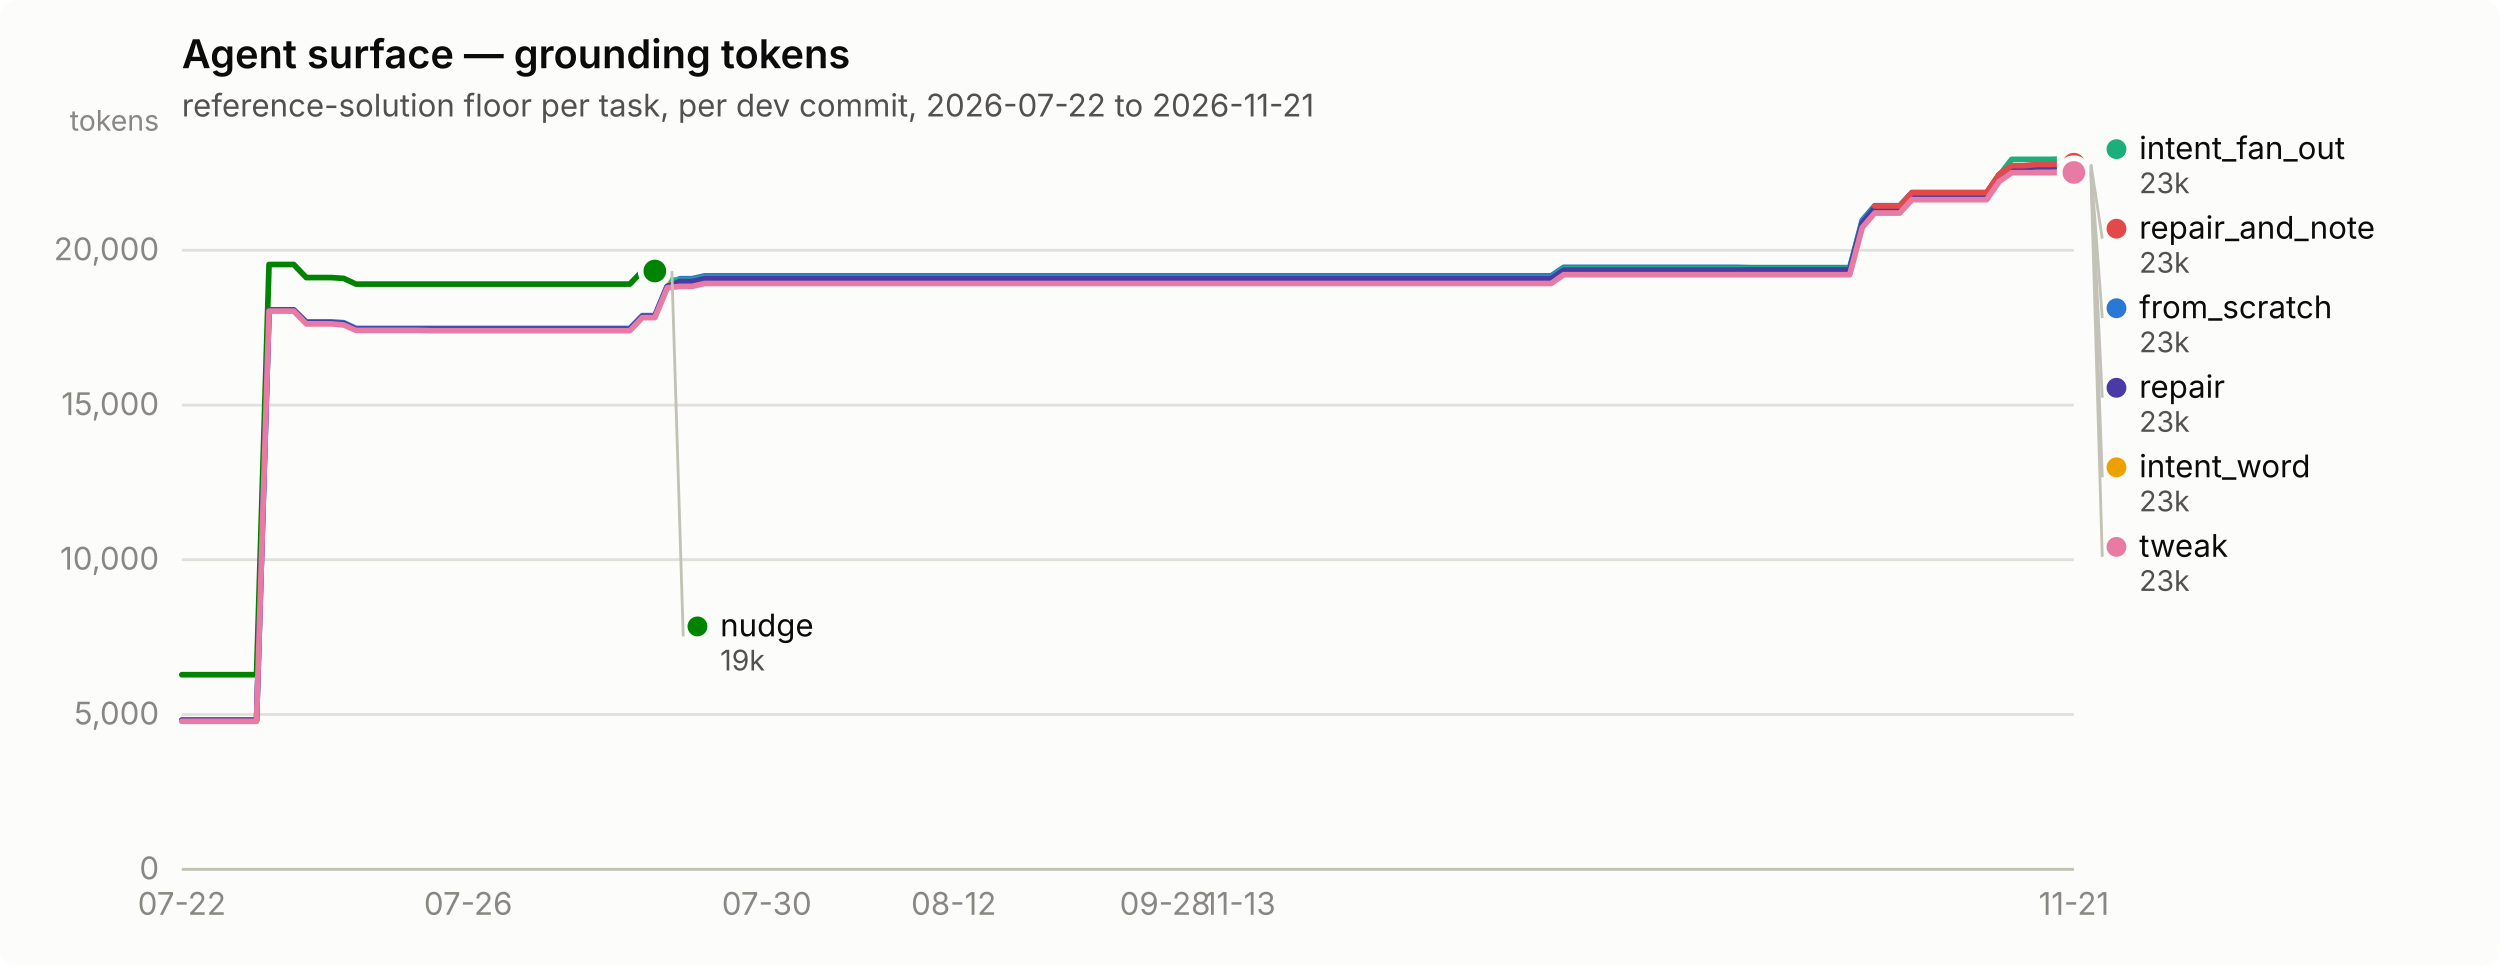
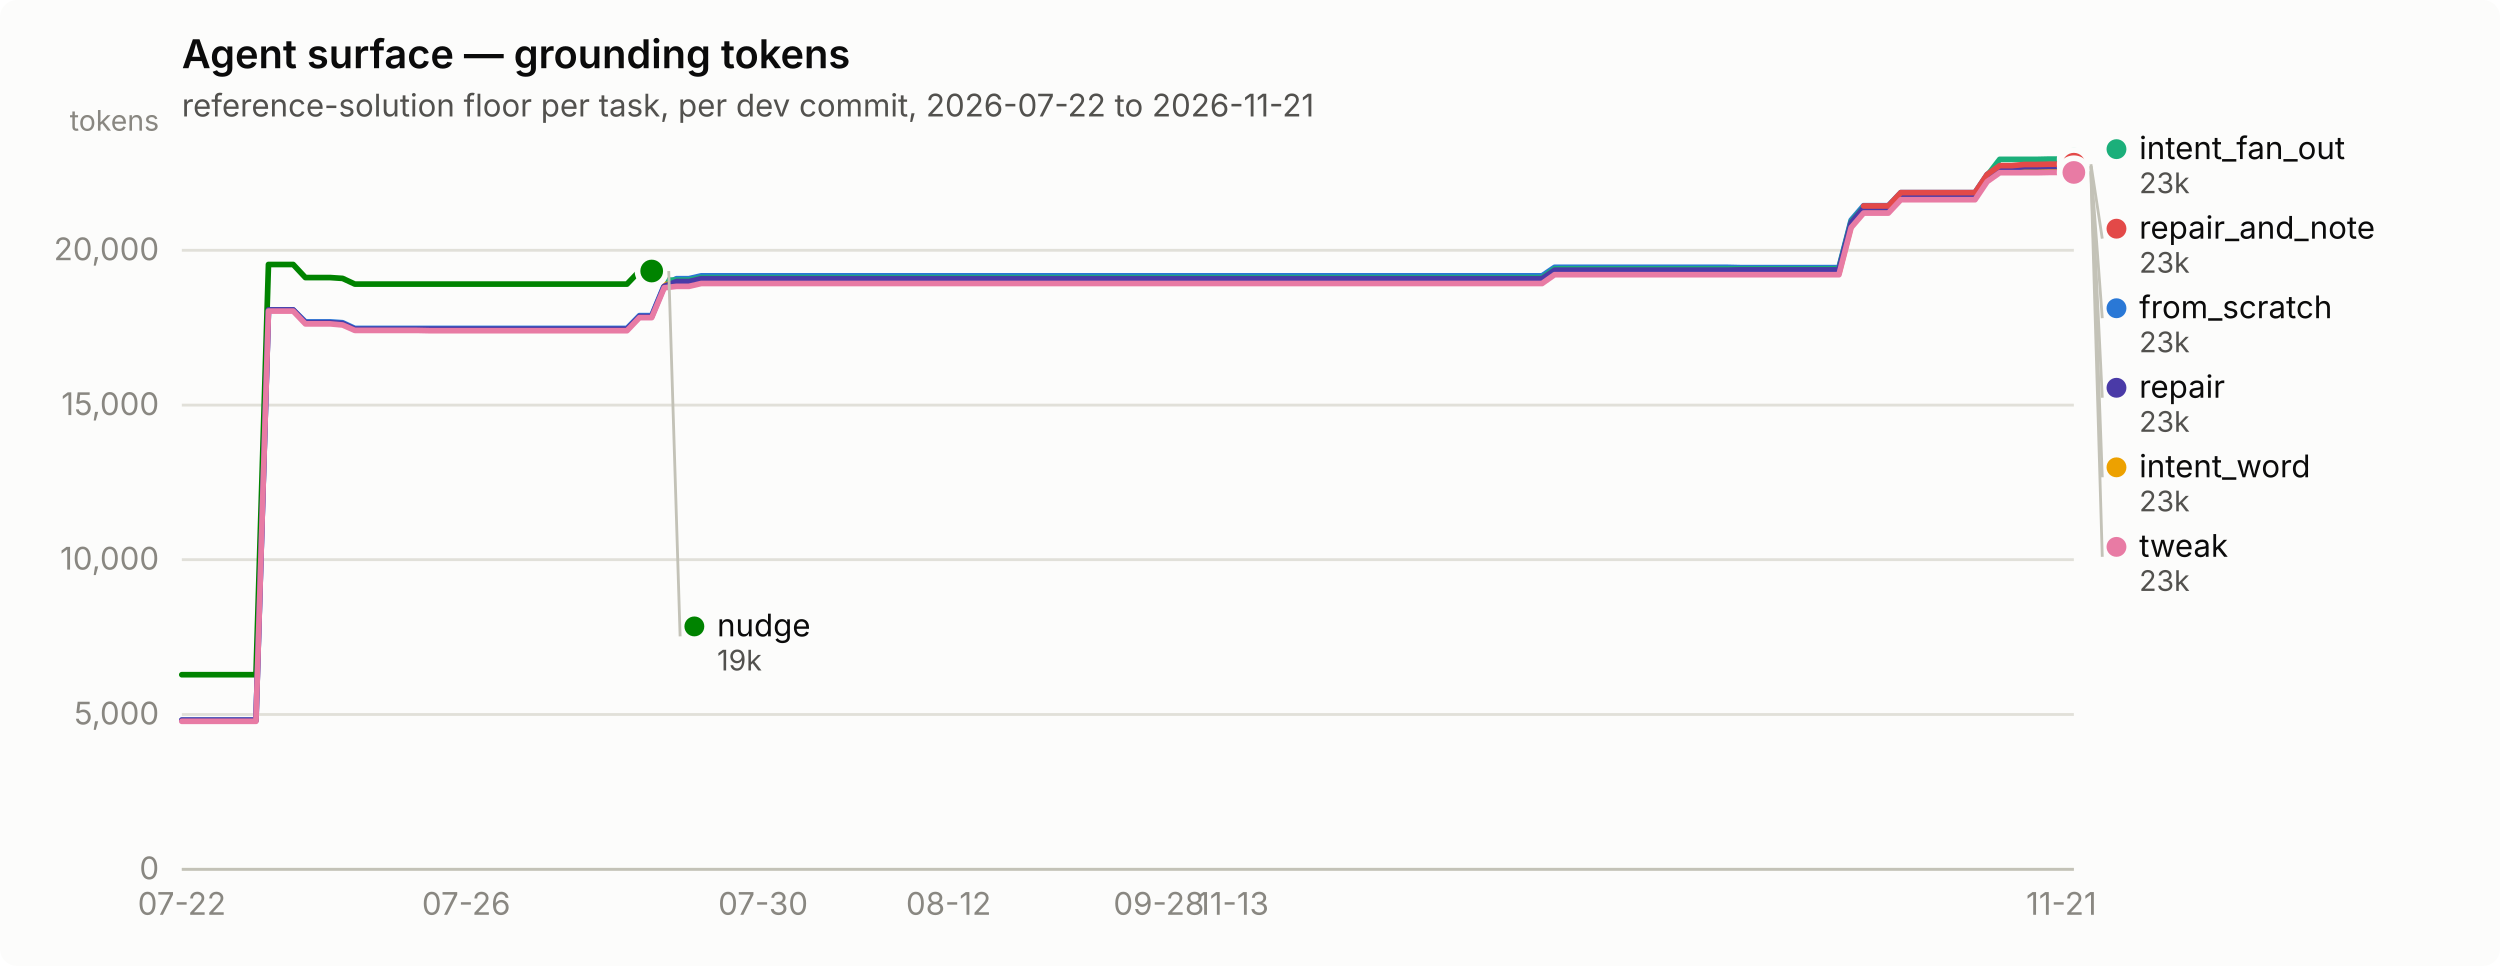
<svg xmlns="http://www.w3.org/2000/svg" width="880" height="340" viewBox="0 0 880 340" role="img" aria-label="Agent surface — grounding tokens">
  <rect width="880" height="340" rx="6" fill="#fcfcfb" />
  <text x="64" y="24" font-family="system-ui, -apple-system, &quot;Segoe UI&quot;, sans-serif" font-size="14" font-weight="600" fill="#0b0b0b">Agent surface — grounding tokens</text>
  <text x="64" y="41" font-family="system-ui, -apple-system, &quot;Segoe UI&quot;, sans-serif" font-size="11" fill="#52514e">reference-solution floor per task, per dev commit, 2026-07-22 to 2026-11-21</text>
  <line x1="64" y1="306.0" x2="730" y2="306.0" stroke="#e1e0d9" stroke-width="1" />
  <text x="56" y="309.5" text-anchor="end" font-family="system-ui, -apple-system, &quot;Segoe UI&quot;, sans-serif" font-size="11" style="font-variant-numeric: tabular-nums" fill="#898781">0</text>
  <line x1="64" y1="251.5" x2="730" y2="251.5" stroke="#e1e0d9" stroke-width="1" />
  <text x="56" y="255.0" text-anchor="end" font-family="system-ui, -apple-system, &quot;Segoe UI&quot;, sans-serif" font-size="11" style="font-variant-numeric: tabular-nums" fill="#898781">5,000</text>
  <line x1="64" y1="197.0" x2="730" y2="197.0" stroke="#e1e0d9" stroke-width="1" />
  <text x="56" y="200.5" text-anchor="end" font-family="system-ui, -apple-system, &quot;Segoe UI&quot;, sans-serif" font-size="11" style="font-variant-numeric: tabular-nums" fill="#898781">10,000</text>
  <line x1="64" y1="142.6" x2="730" y2="142.6" stroke="#e1e0d9" stroke-width="1" />
  <text x="56" y="146.1" text-anchor="end" font-family="system-ui, -apple-system, &quot;Segoe UI&quot;, sans-serif" font-size="11" style="font-variant-numeric: tabular-nums" fill="#898781">15,000</text>
  <line x1="64" y1="88.1" x2="730" y2="88.1" stroke="#e1e0d9" stroke-width="1" />
  <text x="56" y="91.6" text-anchor="end" font-family="system-ui, -apple-system, &quot;Segoe UI&quot;, sans-serif" font-size="11" style="font-variant-numeric: tabular-nums" fill="#898781">20,000</text>
  <text x="56" y="46" text-anchor="end" font-family="system-ui, -apple-system, &quot;Segoe UI&quot;, sans-serif" font-size="10" fill="#898781">tokens</text>
  <line x1="64" y1="306" x2="730" y2="306" stroke="#c3c2b7" stroke-width="1" />
  <text x="64.0" y="322" text-anchor="middle" font-family="system-ui, -apple-system, &quot;Segoe UI&quot;, sans-serif" font-size="11" style="font-variant-numeric: tabular-nums" fill="#898781">07-22</text>
-   <text x="164.8" y="322" text-anchor="middle" font-family="system-ui, -apple-system, &quot;Segoe UI&quot;, sans-serif" font-size="11" style="font-variant-numeric: tabular-nums" fill="#898781">07-26</text>
-   <text x="269.9" y="322" text-anchor="middle" font-family="system-ui, -apple-system, &quot;Segoe UI&quot;, sans-serif" font-size="11" style="font-variant-numeric: tabular-nums" fill="#898781">07-30</text>
-   <text x="335.7" y="322" text-anchor="middle" font-family="system-ui, -apple-system, &quot;Segoe UI&quot;, sans-serif" font-size="11" style="font-variant-numeric: tabular-nums" fill="#898781">08-12</text>
-   <text x="410.1" y="322" text-anchor="middle" font-family="system-ui, -apple-system, &quot;Segoe UI&quot;, sans-serif" font-size="11" style="font-variant-numeric: tabular-nums" fill="#898781">09-28</text>
-   <text x="436.4" y="322" text-anchor="middle" font-family="system-ui, -apple-system, &quot;Segoe UI&quot;, sans-serif" font-size="11" style="font-variant-numeric: tabular-nums" fill="#898781">11-13</text>
-   <text x="730.0" y="322" text-anchor="middle" font-family="system-ui, -apple-system, &quot;Segoe UI&quot;, sans-serif" font-size="11" style="font-variant-numeric: tabular-nums" fill="#898781">11-21</text>
-   <path d="M64.0,253.5 L68.4,253.5 L72.8,253.5 L77.1,253.5 L81.5,253.5 L85.9,253.5 L90.3,253.5 L94.7,109.1 L99.1,109.1 L103.4,109.1 L107.8,113.3 L112.2,113.3 L116.6,113.3 L121.0,113.6 L125.3,115.6 L129.7,115.6 L134.1,115.6 L138.5,115.6 L142.9,115.6 L147.2,115.6 L151.6,115.6 L156.0,115.6 L160.4,115.6 L164.8,115.6 L169.2,115.6 L173.5,115.6 L177.9,115.6 L182.3,115.6 L186.7,115.6 L191.1,115.6 L195.4,115.6 L199.8,115.6 L204.2,115.6 L208.6,115.6 L213.0,115.6 L217.4,115.6 L221.7,115.6 L226.1,111.1 L230.5,111.1 L234.9,100.5 L239.3,98.1 L243.6,98.1 L248.0,97.1 L252.4,97.1 L256.8,97.1 L261.2,97.1 L265.6,97.1 L269.9,97.1 L274.3,97.1 L278.7,97.1 L283.1,97.1 L287.5,97.1 L291.8,97.1 L296.2,97.1 L300.6,97.1 L305.0,97.1 L309.4,97.1 L313.8,97.1 L318.1,97.1 L322.5,97.1 L326.9,97.1 L331.3,97.1 L335.7,97.1 L340.0,97.1 L344.4,97.1 L348.8,97.1 L353.2,97.1 L357.6,97.1 L361.9,97.1 L366.3,97.1 L370.7,97.1 L375.1,97.1 L379.5,97.1 L383.9,97.1 L388.2,97.1 L392.6,97.1 L397.0,97.1 L401.4,97.1 L405.8,97.1 L410.1,97.1 L414.5,97.1 L418.9,97.1 L423.3,97.1 L427.7,97.1 L432.1,97.1 L436.4,97.1 L440.8,97.1 L445.2,97.1 L449.6,97.1 L454.0,97.1 L458.3,97.1 L462.7,97.1 L467.1,97.1 L471.5,97.1 L475.9,97.1 L480.2,97.1 L484.6,97.1 L489.0,97.1 L493.4,97.1 L497.8,97.1 L502.2,97.1 L506.5,97.1 L510.9,97.1 L515.3,97.1 L519.7,97.1 L524.1,97.1 L528.4,97.1 L532.8,97.1 L537.2,97.1 L541.6,97.1 L546.0,97.1 L550.4,94.1 L554.7,94.1 L559.1,94.1 L563.5,94.1 L567.9,94.1 L572.3,94.1 L576.6,94.1 L581.0,94.1 L585.4,94.1 L589.8,94.1 L594.2,94.1 L598.6,94.1 L602.9,94.1 L607.3,94.1 L611.7,94.1 L616.1,94.2 L620.5,94.2 L624.8,94.2 L629.2,94.2 L633.6,94.2 L638.0,94.2 L642.4,94.2 L646.8,94.2 L651.1,94.2 L655.5,77.5 L659.9,72.4 L664.3,72.4 L668.7,72.4 L673.0,67.8 L677.4,67.8 L681.8,67.8 L686.2,67.8 L690.6,67.8 L694.9,67.8 L699.3,67.8 L703.7,61.4 L708.1,58.5 L712.5,58.5 L716.9,58.5 L721.2,58.5 L725.6,58.4 L730.0,58.4" fill="none" stroke="#2a78d6" stroke-width="2" stroke-linejoin="round" stroke-linecap="round" />
+   <text x="164.1" y="322" text-anchor="middle" font-family="system-ui, -apple-system, &quot;Segoe UI&quot;, sans-serif" font-size="11" style="font-variant-numeric: tabular-nums" fill="#898781">07-26</text>
+   <text x="268.6" y="322" text-anchor="middle" font-family="system-ui, -apple-system, &quot;Segoe UI&quot;, sans-serif" font-size="11" style="font-variant-numeric: tabular-nums" fill="#898781">07-30</text>
+   <text x="333.9" y="322" text-anchor="middle" font-family="system-ui, -apple-system, &quot;Segoe UI&quot;, sans-serif" font-size="11" style="font-variant-numeric: tabular-nums" fill="#898781">08-12</text>
+   <text x="407.9" y="322" text-anchor="middle" font-family="system-ui, -apple-system, &quot;Segoe UI&quot;, sans-serif" font-size="11" style="font-variant-numeric: tabular-nums" fill="#898781">09-28</text>
+   <text x="434.0" y="322" text-anchor="middle" font-family="system-ui, -apple-system, &quot;Segoe UI&quot;, sans-serif" font-size="11" style="font-variant-numeric: tabular-nums" fill="#898781">11-13</text>
+   <text x="725.6" y="322" text-anchor="middle" font-family="system-ui, -apple-system, &quot;Segoe UI&quot;, sans-serif" font-size="11" style="font-variant-numeric: tabular-nums" fill="#898781">11-21</text>
+   <path d="M64.0,253.5 L68.4,253.5 L72.7,253.5 L77.1,253.5 L81.4,253.5 L85.8,253.5 L90.1,253.5 L94.5,109.1 L98.8,109.1 L103.2,109.1 L107.5,113.3 L111.9,113.3 L116.2,113.3 L120.6,113.6 L124.9,115.6 L129.3,115.6 L133.6,115.6 L138.0,115.6 L142.4,115.6 L146.7,115.6 L151.1,115.6 L155.4,115.6 L159.8,115.6 L164.1,115.6 L168.5,115.6 L172.8,115.6 L177.2,115.6 L181.5,115.6 L185.9,115.6 L190.2,115.6 L194.6,115.6 L198.9,115.6 L203.3,115.6 L207.6,115.6 L212.0,115.6 L216.4,115.6 L220.7,115.6 L225.1,111.1 L229.4,111.1 L233.8,100.5 L238.1,98.1 L242.5,98.1 L246.8,97.1 L251.2,97.1 L255.5,97.1 L259.9,97.1 L264.2,97.1 L268.6,97.1 L272.9,97.1 L277.3,97.1 L281.6,97.1 L286.0,97.1 L290.4,97.1 L294.7,97.1 L299.1,97.1 L303.4,97.1 L307.8,97.1 L312.1,97.1 L316.5,97.1 L320.8,97.1 L325.2,97.1 L329.5,97.1 L333.9,97.1 L338.2,97.1 L342.6,97.1 L346.9,97.1 L351.3,97.1 L355.6,97.1 L360.0,97.1 L364.4,97.1 L368.7,97.1 L373.1,97.1 L377.4,97.1 L381.8,97.1 L386.1,97.1 L390.5,97.1 L394.8,97.1 L399.2,97.1 L403.5,97.1 L407.9,97.1 L412.2,97.1 L416.6,97.1 L420.9,97.1 L425.3,97.1 L429.6,97.1 L434.0,97.1 L438.4,97.1 L442.7,97.1 L447.1,97.1 L451.4,97.1 L455.8,97.1 L460.1,97.1 L464.5,97.1 L468.8,97.1 L473.2,97.1 L477.5,97.1 L481.9,97.1 L486.2,97.1 L490.6,97.1 L494.9,97.1 L499.3,97.1 L503.6,97.1 L508.0,97.1 L512.4,97.1 L516.7,97.1 L521.1,97.1 L525.4,97.1 L529.8,97.1 L534.1,97.1 L538.5,97.1 L542.8,97.1 L547.2,94.1 L551.5,94.1 L555.9,94.1 L560.2,94.1 L564.6,94.1 L568.9,94.1 L573.3,94.1 L577.6,94.1 L582.0,94.1 L586.4,94.1 L590.7,94.1 L595.1,94.1 L599.4,94.1 L603.8,94.1 L608.1,94.1 L612.5,94.2 L616.8,94.2 L621.2,94.2 L625.5,94.2 L629.9,94.2 L634.2,94.2 L638.6,94.2 L642.9,94.2 L647.3,94.2 L651.6,77.5 L656.0,72.4 L660.4,72.4 L664.7,72.4 L669.1,67.8 L673.4,67.8 L677.8,67.8 L682.1,67.8 L686.5,67.8 L690.8,67.8 L695.2,67.8 L699.5,61.4 L703.9,58.5 L708.2,58.5 L712.6,58.5 L716.9,58.5 L721.3,58.4 L725.6,58.4 L730.0,58.4" fill="none" stroke="#2a78d6" stroke-width="2" stroke-linejoin="round" stroke-linecap="round" />
  <circle cx="730.0" cy="58.4" r="6" fill="#fcfcfb" />
  <circle cx="730.0" cy="58.4" r="4" fill="#2a78d6" />
-   <path d="M234.9,98.6 L239.3,98.6 L243.6,98.6 L248.0,97.7 L252.4,97.7 L256.8,97.7 L261.2,97.7 L265.6,97.7 L269.9,97.7 L274.3,97.7 L278.7,97.7 L283.1,97.7 L287.5,97.7 L291.8,97.7 L296.2,97.7 L300.6,97.7 L305.0,97.7 L309.4,97.7 L313.8,97.7 L318.1,97.7 L322.5,97.7 L326.9,97.7 L331.3,97.7 L335.7,97.7 L340.0,97.7 L344.4,97.7 L348.8,97.7 L353.2,97.7 L357.6,97.7 L361.9,97.7 L366.3,97.7 L370.7,97.7 L375.1,97.7 L379.5,97.7 L383.9,97.7 L388.2,97.7 L392.6,97.7 L397.0,97.7 L401.4,97.7 L405.8,97.7 L410.1,97.7 L414.5,97.7 L418.9,97.7 L423.3,97.7 L427.7,97.7 L432.1,97.7 L436.4,97.7 L440.8,97.7 L445.2,97.7 L449.6,97.7 L454.0,97.7 L458.3,97.7 L462.7,97.7 L467.1,97.7 L471.5,97.7 L475.9,97.7 L480.2,97.7 L484.6,97.7 L489.0,97.7 L493.4,97.7 L497.8,97.7 L502.2,97.7 L506.5,97.7 L510.9,97.7 L515.3,97.7 L519.7,97.7 L524.1,97.7 L528.4,97.7 L532.8,97.7 L537.2,97.7 L541.6,97.7 L546.0,97.7 L550.4,94.6 L554.7,94.6 L559.1,94.6 L563.5,94.6 L567.9,94.6 L572.3,94.6 L576.6,94.6 L581.0,94.6 L585.4,94.6 L589.8,94.6 L594.2,94.6 L598.6,94.6 L602.9,94.6 L607.3,94.6 L611.7,94.6 L616.1,94.6 L620.5,94.6 L624.8,94.6 L629.2,94.6 L633.6,94.6 L638.0,94.6 L642.4,94.6 L646.8,94.6 L651.1,94.6 L655.5,78.0 L659.9,72.9 L664.3,72.9 L668.7,72.9 L673.0,68.2 L677.4,68.2 L681.8,68.2 L686.2,68.2 L690.6,68.2 L694.9,68.2 L699.3,68.2 L703.7,61.8 L708.1,56.1 L712.5,56.1 L716.9,56.1 L721.2,56.1 L725.6,56.0 L730.0,56.0" fill="none" stroke="#1baf7a" stroke-width="2" stroke-linejoin="round" stroke-linecap="round" />
+   <path d="M233.8,98.6 L238.1,98.6 L242.5,98.6 L246.8,97.7 L251.2,97.7 L255.5,97.7 L259.9,97.7 L264.2,97.7 L268.6,97.7 L272.9,97.7 L277.3,97.7 L281.6,97.7 L286.0,97.7 L290.4,97.7 L294.7,97.7 L299.1,97.7 L303.4,97.7 L307.8,97.7 L312.1,97.7 L316.5,97.7 L320.8,97.7 L325.2,97.7 L329.5,97.7 L333.9,97.7 L338.2,97.7 L342.6,97.7 L346.9,97.7 L351.3,97.7 L355.6,97.7 L360.0,97.7 L364.4,97.7 L368.7,97.7 L373.1,97.7 L377.4,97.7 L381.8,97.7 L386.1,97.7 L390.5,97.7 L394.8,97.7 L399.2,97.7 L403.5,97.7 L407.9,97.7 L412.2,97.7 L416.6,97.7 L420.9,97.7 L425.3,97.7 L429.6,97.7 L434.0,97.7 L438.4,97.7 L442.7,97.7 L447.1,97.7 L451.4,97.7 L455.8,97.7 L460.1,97.7 L464.5,97.7 L468.8,97.7 L473.2,97.7 L477.5,97.7 L481.9,97.7 L486.2,97.7 L490.6,97.7 L494.9,97.7 L499.3,97.7 L503.6,97.7 L508.0,97.7 L512.4,97.7 L516.7,97.7 L521.1,97.7 L525.4,97.7 L529.8,97.7 L534.1,97.7 L538.5,97.7 L542.8,97.7 L547.2,94.6 L551.5,94.6 L555.9,94.6 L560.2,94.6 L564.6,94.6 L568.9,94.6 L573.3,94.6 L577.6,94.6 L582.0,94.6 L586.4,94.6 L590.7,94.6 L595.1,94.6 L599.4,94.6 L603.8,94.6 L608.1,94.6 L612.5,94.6 L616.8,94.6 L621.2,94.6 L625.5,94.6 L629.9,94.6 L634.2,94.6 L638.6,94.6 L642.9,94.6 L647.3,94.6 L651.6,78.0 L656.0,72.9 L660.4,72.9 L664.7,72.9 L669.1,68.2 L673.4,68.2 L677.8,68.2 L682.1,68.2 L686.5,68.2 L690.8,68.2 L695.2,68.2 L699.5,61.8 L703.9,56.1 L708.2,56.1 L712.6,56.1 L716.9,56.1 L721.3,56.0 L725.6,56.0 L730.0,56.0" fill="none" stroke="#1baf7a" stroke-width="2" stroke-linejoin="round" stroke-linecap="round" />
  <circle cx="730.0" cy="56.0" r="6" fill="#fcfcfb" />
  <circle cx="730.0" cy="56.0" r="4" fill="#1baf7a" />
-   <path d="M234.9,100.1 L239.3,100.1 L243.6,100.1 L248.0,99.2 L252.4,99.2 L256.8,99.2 L261.2,99.2 L265.6,99.2 L269.9,99.2 L274.3,99.2 L278.7,99.2 L283.1,99.2 L287.5,99.2 L291.8,99.2 L296.2,99.2 L300.6,99.2 L305.0,99.2 L309.4,99.2 L313.8,99.2 L318.1,99.2 L322.5,99.2 L326.9,99.2 L331.3,99.2 L335.7,99.2 L340.0,99.2 L344.4,99.2 L348.8,99.2 L353.2,99.2 L357.6,99.2 L361.9,99.2 L366.3,99.2 L370.7,99.2 L375.1,99.2 L379.5,99.2 L383.9,99.2 L388.2,99.2 L392.6,99.2 L397.0,99.2 L401.4,99.2 L405.8,99.2 L410.1,99.2 L414.5,99.2 L418.9,99.2 L423.3,99.2 L427.7,99.2 L432.1,99.2 L436.4,99.2 L440.8,99.2 L445.2,99.2 L449.6,99.2 L454.0,99.2 L458.3,99.2 L462.7,99.2 L467.1,99.2 L471.5,99.2 L475.9,99.2 L480.2,99.2 L484.6,99.2 L489.0,99.2 L493.4,99.2 L497.8,99.2 L502.2,99.2 L506.5,99.2 L510.9,99.2 L515.3,99.2 L519.7,99.2 L524.1,99.2 L528.4,99.2 L532.8,99.2 L537.2,99.2 L541.6,99.2 L546.0,99.2 L550.4,96.1 L554.7,96.1 L559.1,96.1 L563.5,96.1 L567.9,96.1 L572.3,96.1 L576.6,96.1 L581.0,96.1 L585.4,96.1 L589.8,96.1 L594.2,96.1 L598.6,96.1 L602.9,96.1 L607.3,96.1 L611.7,96.1 L616.1,96.2 L620.5,96.2 L624.8,96.2 L629.2,96.2 L633.6,96.2 L638.0,96.2 L642.4,96.2 L646.8,96.2 L651.1,96.2 L655.5,79.5 L659.9,74.4 L664.3,74.4 L668.7,74.4 L673.0,69.7 L677.4,69.7 L681.8,69.7 L686.2,69.7 L690.6,69.7 L694.9,69.7 L699.3,69.7 L703.7,63.3 L708.1,60.3 L712.5,60.3 L716.9,60.3 L721.2,60.3 L725.6,60.2 L730.0,60.2" fill="none" stroke="#eda100" stroke-width="2" stroke-linejoin="round" stroke-linecap="round" />
+   <path d="M233.8,100.1 L238.1,100.1 L242.5,100.1 L246.8,99.2 L251.2,99.2 L255.5,99.2 L259.9,99.2 L264.2,99.2 L268.6,99.2 L272.9,99.2 L277.3,99.2 L281.6,99.2 L286.0,99.2 L290.4,99.2 L294.7,99.2 L299.1,99.2 L303.4,99.2 L307.8,99.2 L312.1,99.2 L316.5,99.2 L320.8,99.2 L325.2,99.2 L329.5,99.2 L333.9,99.2 L338.2,99.2 L342.6,99.2 L346.9,99.2 L351.3,99.2 L355.6,99.2 L360.0,99.2 L364.4,99.2 L368.7,99.2 L373.1,99.2 L377.4,99.2 L381.8,99.2 L386.1,99.2 L390.5,99.2 L394.8,99.2 L399.2,99.2 L403.5,99.2 L407.9,99.2 L412.2,99.2 L416.6,99.2 L420.9,99.2 L425.3,99.2 L429.6,99.2 L434.0,99.2 L438.4,99.2 L442.7,99.2 L447.1,99.2 L451.4,99.2 L455.8,99.2 L460.1,99.2 L464.5,99.2 L468.8,99.2 L473.2,99.2 L477.5,99.2 L481.9,99.2 L486.2,99.2 L490.6,99.2 L494.9,99.2 L499.3,99.2 L503.6,99.2 L508.0,99.2 L512.4,99.2 L516.7,99.2 L521.1,99.2 L525.4,99.2 L529.8,99.2 L534.1,99.2 L538.5,99.2 L542.8,99.2 L547.2,96.1 L551.5,96.1 L555.9,96.1 L560.2,96.1 L564.6,96.1 L568.9,96.1 L573.3,96.1 L577.6,96.1 L582.0,96.1 L586.4,96.1 L590.7,96.1 L595.1,96.1 L599.4,96.1 L603.8,96.1 L608.1,96.1 L612.5,96.2 L616.8,96.2 L621.2,96.2 L625.5,96.2 L629.9,96.2 L634.2,96.2 L638.6,96.2 L642.9,96.2 L647.3,96.2 L651.6,79.5 L656.0,74.4 L660.4,74.4 L664.7,74.4 L669.1,69.7 L673.4,69.7 L677.8,69.7 L682.1,69.7 L686.5,69.7 L690.8,69.7 L695.2,69.7 L699.5,63.3 L703.9,60.3 L708.2,60.3 L712.6,60.3 L716.9,60.3 L721.3,60.2 L725.6,60.2 L730.0,60.2" fill="none" stroke="#eda100" stroke-width="2" stroke-linejoin="round" stroke-linecap="round" />
  <circle cx="730.0" cy="60.2" r="6" fill="#fcfcfb" />
  <circle cx="730.0" cy="60.2" r="4" fill="#eda100" />
-   <path d="M64.0,237.5 L68.4,237.5 L72.8,237.5 L77.1,237.5 L81.5,237.5 L85.9,237.5 L90.3,237.5 L94.7,93.1 L99.1,93.1 L103.4,93.1 L107.8,97.7 L112.2,97.7 L116.6,97.7 L121.0,98.0 L125.3,100.0 L129.7,100.0 L134.1,100.0 L138.5,100.0 L142.9,100.0 L147.2,100.0 L151.6,100.0 L156.0,100.0 L160.4,100.0 L164.8,100.0 L169.2,100.0 L173.5,100.0 L177.9,100.0 L182.3,100.0 L186.7,100.0 L191.1,100.0 L195.4,100.0 L199.8,100.0 L204.2,100.0 L208.6,100.0 L213.0,100.0 L217.4,100.0 L221.7,100.0 L226.1,95.4 L230.5,95.4" fill="none" stroke="#008300" stroke-width="2" stroke-linejoin="round" stroke-linecap="round" />
-   <circle cx="230.5" cy="95.4" r="6" fill="#fcfcfb" />
-   <circle cx="230.5" cy="95.4" r="4" fill="#008300" />
-   <path d="M64.0,253.5 L68.4,253.5 L72.8,253.5 L77.1,253.5 L81.5,253.5 L85.9,253.5 L90.3,253.5 L94.7,109.1 L99.1,109.1 L103.4,109.1 L107.8,113.6 L112.2,113.6 L116.6,113.6 L121.0,113.9 L125.3,115.9 L129.7,115.9 L134.1,115.9 L138.5,115.9 L142.9,115.9 L147.2,115.9 L151.6,115.9 L156.0,115.9 L160.4,115.9 L164.8,115.9 L169.2,115.9 L173.5,115.9 L177.9,115.9 L182.3,115.9 L186.7,115.9 L191.1,115.9 L195.4,115.9 L199.8,115.9 L204.2,115.9 L208.6,115.9 L213.0,115.9 L217.4,115.9 L221.7,115.9 L226.1,111.4 L230.5,111.4 L234.9,100.8 L239.3,99.1 L243.6,99.1 L248.0,98.1 L252.4,98.1 L256.8,98.1 L261.2,98.1 L265.6,98.1 L269.9,98.1 L274.3,98.1 L278.7,98.1 L283.1,98.1 L287.5,98.1 L291.8,98.1 L296.2,98.1 L300.6,98.1 L305.0,98.1 L309.4,98.1 L313.8,98.1 L318.1,98.1 L322.5,98.1 L326.9,98.1 L331.3,98.1 L335.7,98.1 L340.0,98.1 L344.4,98.1 L348.8,98.1 L353.2,98.1 L357.6,98.1 L361.9,98.1 L366.3,98.1 L370.7,98.1 L375.1,98.1 L379.5,98.1 L383.9,98.1 L388.2,98.1 L392.6,98.1 L397.0,98.1 L401.4,98.1 L405.8,98.1 L410.1,98.1 L414.5,98.1 L418.9,98.1 L423.3,98.1 L427.7,98.1 L432.1,98.1 L436.4,98.1 L440.8,98.1 L445.2,98.1 L449.6,98.1 L454.0,98.1 L458.3,98.1 L462.7,98.1 L467.1,98.1 L471.5,98.1 L475.9,98.1 L480.2,98.1 L484.6,98.1 L489.0,98.1 L493.4,98.1 L497.8,98.1 L502.2,98.1 L506.5,98.1 L510.9,98.1 L515.3,98.1 L519.7,98.1 L524.1,98.1 L528.4,98.1 L532.8,98.1 L537.2,98.1 L541.6,98.1 L546.0,98.1 L550.4,95.1 L554.7,95.1 L559.1,95.1 L563.5,95.1 L567.9,95.1 L572.3,95.1 L576.6,95.1 L581.0,95.1 L585.4,95.1 L589.8,95.1 L594.2,95.1 L598.6,95.1 L602.9,95.1 L607.3,95.1 L611.7,95.1 L616.1,95.0 L620.5,95.0 L624.8,95.0 L629.2,95.0 L633.6,95.0 L638.0,95.0 L642.4,95.0 L646.8,95.0 L651.1,95.0 L655.5,78.4 L659.9,73.2 L664.3,73.2 L668.7,73.2 L673.0,68.6 L677.4,68.6 L681.8,68.6 L686.2,68.6 L690.6,68.6 L694.9,68.6 L699.3,68.6 L703.7,62.2 L708.1,59.1 L712.5,59.1 L716.9,58.7 L721.2,58.7 L725.6,58.6 L730.0,58.6" fill="none" stroke="#4a3aa7" stroke-width="2" stroke-linejoin="round" stroke-linecap="round" />
+   <path d="M64.0,237.5 L68.4,237.5 L72.7,237.5 L77.1,237.5 L81.4,237.5 L85.8,237.5 L90.1,237.5 L94.5,93.1 L98.8,93.1 L103.2,93.1 L107.5,97.7 L111.9,97.7 L116.2,97.7 L120.6,98.0 L124.9,100.0 L129.3,100.0 L133.6,100.0 L138.0,100.0 L142.4,100.0 L146.7,100.0 L151.1,100.0 L155.4,100.0 L159.8,100.0 L164.1,100.0 L168.5,100.0 L172.8,100.0 L177.2,100.0 L181.5,100.0 L185.9,100.0 L190.2,100.0 L194.6,100.0 L198.9,100.0 L203.3,100.0 L207.6,100.0 L212.0,100.0 L216.4,100.0 L220.7,100.0 L225.1,95.4 L229.4,95.4" fill="none" stroke="#008300" stroke-width="2" stroke-linejoin="round" stroke-linecap="round" />
+   <circle cx="229.4" cy="95.4" r="6" fill="#fcfcfb" />
+   <circle cx="229.4" cy="95.4" r="4" fill="#008300" />
+   <path d="M64.0,253.5 L68.4,253.5 L72.7,253.5 L77.1,253.5 L81.4,253.5 L85.8,253.5 L90.1,253.5 L94.5,109.1 L98.8,109.1 L103.2,109.1 L107.5,113.6 L111.9,113.6 L116.2,113.6 L120.6,113.9 L124.9,115.9 L129.3,115.9 L133.6,115.9 L138.0,115.9 L142.4,115.9 L146.7,115.9 L151.1,115.9 L155.4,115.9 L159.8,115.9 L164.1,115.9 L168.5,115.9 L172.8,115.9 L177.2,115.9 L181.5,115.9 L185.9,115.9 L190.2,115.9 L194.6,115.9 L198.9,115.9 L203.3,115.9 L207.6,115.9 L212.0,115.9 L216.4,115.9 L220.7,115.9 L225.1,111.4 L229.4,111.4 L233.8,100.8 L238.1,99.1 L242.5,99.1 L246.8,98.1 L251.2,98.1 L255.5,98.1 L259.9,98.1 L264.2,98.1 L268.6,98.1 L272.9,98.1 L277.3,98.1 L281.6,98.1 L286.0,98.1 L290.4,98.1 L294.7,98.1 L299.1,98.1 L303.4,98.1 L307.8,98.1 L312.1,98.1 L316.5,98.1 L320.8,98.1 L325.2,98.1 L329.5,98.1 L333.9,98.1 L338.2,98.1 L342.6,98.1 L346.9,98.1 L351.3,98.1 L355.6,98.1 L360.0,98.1 L364.4,98.1 L368.7,98.1 L373.1,98.1 L377.4,98.1 L381.8,98.1 L386.1,98.1 L390.5,98.1 L394.8,98.1 L399.2,98.1 L403.5,98.1 L407.9,98.1 L412.2,98.1 L416.6,98.1 L420.9,98.1 L425.3,98.1 L429.6,98.1 L434.0,98.1 L438.4,98.1 L442.7,98.1 L447.1,98.1 L451.4,98.1 L455.8,98.1 L460.1,98.1 L464.5,98.1 L468.8,98.1 L473.2,98.1 L477.5,98.1 L481.9,98.1 L486.2,98.1 L490.6,98.1 L494.9,98.1 L499.3,98.1 L503.6,98.1 L508.0,98.1 L512.4,98.1 L516.7,98.1 L521.1,98.1 L525.4,98.1 L529.8,98.1 L534.1,98.1 L538.5,98.1 L542.8,98.1 L547.2,95.1 L551.5,95.1 L555.9,95.1 L560.2,95.1 L564.6,95.1 L568.9,95.1 L573.3,95.1 L577.6,95.1 L582.0,95.1 L586.4,95.1 L590.7,95.1 L595.1,95.1 L599.4,95.1 L603.8,95.1 L608.1,95.1 L612.5,95.0 L616.8,95.0 L621.2,95.0 L625.5,95.0 L629.9,95.0 L634.2,95.0 L638.6,95.0 L642.9,95.0 L647.3,95.0 L651.6,78.4 L656.0,73.2 L660.4,73.2 L664.7,73.2 L669.1,68.6 L673.4,68.6 L677.8,68.6 L682.1,68.6 L686.5,68.6 L690.8,68.6 L695.2,68.6 L699.5,62.2 L703.9,59.1 L708.2,59.1 L712.6,58.7 L716.9,58.7 L721.3,58.6 L725.6,58.6 L730.0,58.6" fill="none" stroke="#4a3aa7" stroke-width="2" stroke-linejoin="round" stroke-linecap="round" />
  <circle cx="730.0" cy="58.6" r="6" fill="#fcfcfb" />
  <circle cx="730.0" cy="58.6" r="4" fill="#4a3aa7" />
-   <path d="M659.9,72.5 L664.3,72.5 L668.7,72.5 L673.0,67.8 L677.4,67.8 L681.8,67.8 L686.2,67.8 L690.6,67.8 L694.9,67.8 L699.3,67.8 L703.7,61.4 L708.1,58.3 L712.5,58.3 L716.9,57.9 L721.2,57.9 L725.6,57.8 L730.0,57.8" fill="none" stroke="#e34948" stroke-width="2" stroke-linejoin="round" stroke-linecap="round" />
+   <path d="M656.0,72.5 L660.4,72.5 L664.7,72.5 L669.1,67.8 L673.4,67.8 L677.8,67.8 L682.1,67.8 L686.5,67.8 L690.8,67.8 L695.2,67.8 L699.5,61.4 L703.9,58.3 L708.2,58.3 L712.6,57.9 L716.9,57.9 L721.3,57.8 L725.6,57.8 L730.0,57.8" fill="none" stroke="#e34948" stroke-width="2" stroke-linejoin="round" stroke-linecap="round" />
  <circle cx="730.0" cy="57.8" r="6" fill="#fcfcfb" />
  <circle cx="730.0" cy="57.8" r="4" fill="#e34948" />
-   <path d="M64.0,253.9 L68.4,253.9 L72.8,253.9 L77.1,253.9 L81.5,253.9 L85.9,253.9 L90.3,253.9 L94.7,109.5 L99.1,109.5 L103.4,109.5 L107.8,114.0 L112.2,114.0 L116.6,114.0 L121.0,114.4 L125.3,116.3 L129.7,116.3 L134.1,116.3 L138.5,116.3 L142.9,116.3 L147.2,116.3 L151.6,116.4 L156.0,116.4 L160.4,116.4 L164.8,116.4 L169.2,116.4 L173.5,116.4 L177.9,116.4 L182.3,116.4 L186.7,116.4 L191.1,116.4 L195.4,116.4 L199.8,116.4 L204.2,116.4 L208.6,116.4 L213.0,116.4 L217.4,116.4 L221.7,116.4 L226.1,111.8 L230.5,111.8 L234.9,101.3 L239.3,100.8 L243.6,100.8 L248.0,99.8 L252.4,99.8 L256.8,99.8 L261.2,99.8 L265.6,99.8 L269.9,99.8 L274.3,99.8 L278.7,99.8 L283.1,99.8 L287.5,99.8 L291.8,99.8 L296.2,99.8 L300.6,99.8 L305.0,99.8 L309.4,99.8 L313.8,99.8 L318.1,99.8 L322.5,99.8 L326.9,99.8 L331.3,99.8 L335.7,99.8 L340.0,99.8 L344.4,99.8 L348.8,99.8 L353.2,99.8 L357.6,99.8 L361.9,99.8 L366.3,99.8 L370.7,99.8 L375.1,99.8 L379.5,99.8 L383.9,99.8 L388.2,99.8 L392.6,99.8 L397.0,99.8 L401.4,99.8 L405.8,99.8 L410.1,99.8 L414.5,99.8 L418.9,99.8 L423.3,99.8 L427.7,99.8 L432.1,99.8 L436.4,99.8 L440.8,99.8 L445.2,99.8 L449.6,99.8 L454.0,99.8 L458.3,99.8 L462.7,99.8 L467.1,99.8 L471.5,99.8 L475.9,99.8 L480.2,99.8 L484.6,99.8 L489.0,99.8 L493.4,99.8 L497.8,99.8 L502.2,99.8 L506.5,99.8 L510.9,99.8 L515.3,99.8 L519.7,99.8 L524.1,99.8 L528.4,99.8 L532.8,99.8 L537.2,99.8 L541.6,99.8 L546.0,99.8 L550.4,96.7 L554.7,96.7 L559.1,96.7 L563.5,96.7 L567.9,96.7 L572.3,96.7 L576.6,96.7 L581.0,96.7 L585.4,96.7 L589.8,96.7 L594.2,96.7 L598.6,96.7 L602.9,96.7 L607.3,96.7 L611.7,96.7 L616.1,96.7 L620.5,96.7 L624.8,96.7 L629.2,96.7 L633.6,96.7 L638.0,96.7 L642.4,96.7 L646.8,96.7 L651.1,96.7 L655.5,80.1 L659.9,75.0 L664.3,75.0 L668.7,75.0 L673.0,70.3 L677.4,70.3 L681.8,70.3 L686.2,70.3 L690.6,70.3 L694.9,70.3 L699.3,70.3 L703.7,63.9 L708.1,60.8 L712.5,60.8 L716.9,60.8 L721.2,60.8 L725.6,60.7 L730.0,60.7" fill="none" stroke="#e87ba4" stroke-width="2" stroke-linejoin="round" stroke-linecap="round" />
+   <path d="M64.0,253.9 L68.4,253.9 L72.7,253.9 L77.1,253.9 L81.4,253.9 L85.8,253.9 L90.1,253.9 L94.5,109.5 L98.8,109.5 L103.2,109.5 L107.5,114.0 L111.9,114.0 L116.2,114.0 L120.6,114.4 L124.9,116.3 L129.3,116.3 L133.6,116.3 L138.0,116.3 L142.4,116.3 L146.7,116.3 L151.1,116.4 L155.4,116.4 L159.8,116.4 L164.1,116.4 L168.5,116.4 L172.8,116.4 L177.2,116.4 L181.5,116.4 L185.9,116.4 L190.2,116.4 L194.6,116.4 L198.9,116.4 L203.3,116.4 L207.6,116.4 L212.0,116.4 L216.4,116.4 L220.7,116.4 L225.1,111.8 L229.4,111.8 L233.8,101.3 L238.1,100.8 L242.5,100.8 L246.8,99.8 L251.2,99.8 L255.5,99.8 L259.9,99.8 L264.2,99.8 L268.6,99.8 L272.9,99.8 L277.3,99.8 L281.6,99.8 L286.0,99.8 L290.4,99.8 L294.7,99.8 L299.1,99.8 L303.4,99.8 L307.8,99.8 L312.1,99.8 L316.5,99.8 L320.8,99.8 L325.2,99.8 L329.5,99.8 L333.9,99.8 L338.2,99.8 L342.6,99.8 L346.9,99.8 L351.3,99.8 L355.6,99.8 L360.0,99.8 L364.4,99.8 L368.7,99.8 L373.1,99.8 L377.4,99.8 L381.8,99.8 L386.1,99.8 L390.5,99.8 L394.8,99.8 L399.2,99.8 L403.5,99.8 L407.9,99.8 L412.2,99.8 L416.6,99.8 L420.9,99.8 L425.3,99.8 L429.6,99.8 L434.0,99.8 L438.4,99.8 L442.7,99.8 L447.1,99.8 L451.4,99.8 L455.8,99.8 L460.1,99.8 L464.5,99.8 L468.8,99.8 L473.2,99.8 L477.5,99.8 L481.9,99.8 L486.2,99.8 L490.6,99.8 L494.9,99.8 L499.3,99.8 L503.6,99.8 L508.0,99.8 L512.4,99.8 L516.7,99.8 L521.1,99.8 L525.4,99.8 L529.8,99.8 L534.1,99.8 L538.5,99.8 L542.8,99.8 L547.2,96.7 L551.5,96.7 L555.9,96.7 L560.2,96.7 L564.6,96.7 L568.9,96.7 L573.3,96.7 L577.6,96.7 L582.0,96.7 L586.4,96.7 L590.7,96.7 L595.1,96.7 L599.4,96.7 L603.8,96.7 L608.1,96.7 L612.5,96.7 L616.8,96.7 L621.2,96.7 L625.5,96.7 L629.9,96.7 L634.2,96.7 L638.6,96.7 L642.9,96.7 L647.3,96.7 L651.6,80.1 L656.0,75.0 L660.4,75.0 L664.7,75.0 L669.1,70.3 L673.4,70.3 L677.8,70.3 L682.1,70.3 L686.5,70.3 L690.8,70.3 L695.2,70.3 L699.5,63.9 L703.9,60.8 L708.2,60.8 L712.6,60.8 L716.9,60.8 L721.3,60.7 L725.6,60.7 L730.0,60.7" fill="none" stroke="#e87ba4" stroke-width="2" stroke-linejoin="round" stroke-linecap="round" />
  <circle cx="730.0" cy="60.7" r="6" fill="#fcfcfb" />
  <circle cx="730.0" cy="60.7" r="4" fill="#e87ba4" />
  <circle cx="745.0" cy="52.5" r="3.5" fill="#1baf7a" />
  <text x="753.0" y="56.0" font-family="system-ui, -apple-system, &quot;Segoe UI&quot;, sans-serif" font-size="11" fill="#0b0b0b">intent_fan_out</text>
  <text x="753.0" y="68.0" font-family="system-ui, -apple-system, &quot;Segoe UI&quot;, sans-serif" font-size="10" style="font-variant-numeric: tabular-nums" fill="#52514e">23k</text>
  <line x1="736.0" y1="57.8" x2="740.0" y2="84.0" stroke="#c3c2b7" stroke-width="1" />
  <circle cx="745.0" cy="80.5" r="3.5" fill="#e34948" />
  <text x="753.0" y="84.0" font-family="system-ui, -apple-system, &quot;Segoe UI&quot;, sans-serif" font-size="11" fill="#0b0b0b">repair_and_note</text>
  <text x="753.0" y="96.0" font-family="system-ui, -apple-system, &quot;Segoe UI&quot;, sans-serif" font-size="10" style="font-variant-numeric: tabular-nums" fill="#52514e">23k</text>
  <line x1="736.0" y1="58.4" x2="740.0" y2="112.0" stroke="#c3c2b7" stroke-width="1" />
  <circle cx="745.0" cy="108.5" r="3.5" fill="#2a78d6" />
  <text x="753.0" y="112.0" font-family="system-ui, -apple-system, &quot;Segoe UI&quot;, sans-serif" font-size="11" fill="#0b0b0b">from_scratch</text>
  <text x="753.0" y="124.0" font-family="system-ui, -apple-system, &quot;Segoe UI&quot;, sans-serif" font-size="10" style="font-variant-numeric: tabular-nums" fill="#52514e">23k</text>
  <line x1="736.0" y1="58.6" x2="740.0" y2="140.0" stroke="#c3c2b7" stroke-width="1" />
  <circle cx="745.0" cy="136.5" r="3.5" fill="#4a3aa7" />
  <text x="753.0" y="140.0" font-family="system-ui, -apple-system, &quot;Segoe UI&quot;, sans-serif" font-size="11" fill="#0b0b0b">repair</text>
  <text x="753.0" y="152.0" font-family="system-ui, -apple-system, &quot;Segoe UI&quot;, sans-serif" font-size="10" style="font-variant-numeric: tabular-nums" fill="#52514e">23k</text>
  <line x1="736.0" y1="60.2" x2="740.0" y2="168.0" stroke="#c3c2b7" stroke-width="1" />
  <circle cx="745.0" cy="164.5" r="3.5" fill="#eda100" />
  <text x="753.0" y="168.0" font-family="system-ui, -apple-system, &quot;Segoe UI&quot;, sans-serif" font-size="11" fill="#0b0b0b">intent_word</text>
  <text x="753.0" y="180.0" font-family="system-ui, -apple-system, &quot;Segoe UI&quot;, sans-serif" font-size="10" style="font-variant-numeric: tabular-nums" fill="#52514e">23k</text>
  <line x1="736.0" y1="60.7" x2="740.0" y2="196.0" stroke="#c3c2b7" stroke-width="1" />
  <circle cx="745.0" cy="192.5" r="3.5" fill="#e87ba4" />
  <text x="753.0" y="196.0" font-family="system-ui, -apple-system, &quot;Segoe UI&quot;, sans-serif" font-size="11" fill="#0b0b0b">tweak</text>
  <text x="753.0" y="208.0" font-family="system-ui, -apple-system, &quot;Segoe UI&quot;, sans-serif" font-size="10" style="font-variant-numeric: tabular-nums" fill="#52514e">23k</text>
-   <line x1="236.5" y1="95.4" x2="240.5" y2="224.0" stroke="#c3c2b7" stroke-width="1" />
-   <circle cx="245.5" cy="220.5" r="3.5" fill="#008300" />
-   <text x="253.5" y="224.0" font-family="system-ui, -apple-system, &quot;Segoe UI&quot;, sans-serif" font-size="11" fill="#0b0b0b">nudge</text>
-   <text x="253.5" y="236.0" font-family="system-ui, -apple-system, &quot;Segoe UI&quot;, sans-serif" font-size="10" style="font-variant-numeric: tabular-nums" fill="#52514e">19k</text>
+   <line x1="235.4" y1="95.4" x2="239.4" y2="224.0" stroke="#c3c2b7" stroke-width="1" />
+   <circle cx="244.412" cy="220.5" r="3.5" fill="#008300" />
+   <text x="252.412" y="224.0" font-family="system-ui, -apple-system, &quot;Segoe UI&quot;, sans-serif" font-size="11" fill="#0b0b0b">nudge</text>
+   <text x="252.412" y="236.0" font-family="system-ui, -apple-system, &quot;Segoe UI&quot;, sans-serif" font-size="10" style="font-variant-numeric: tabular-nums" fill="#52514e">19k</text>
</svg>
